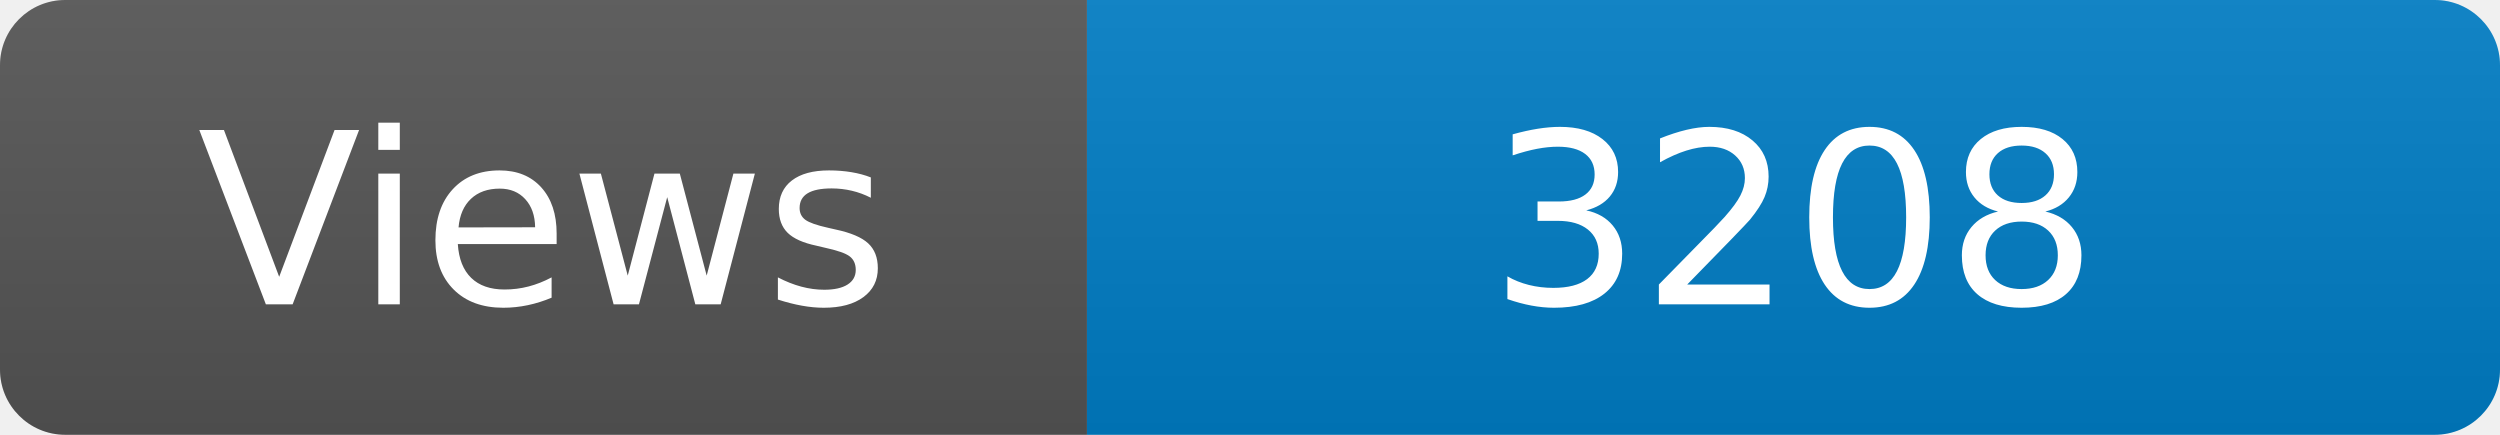
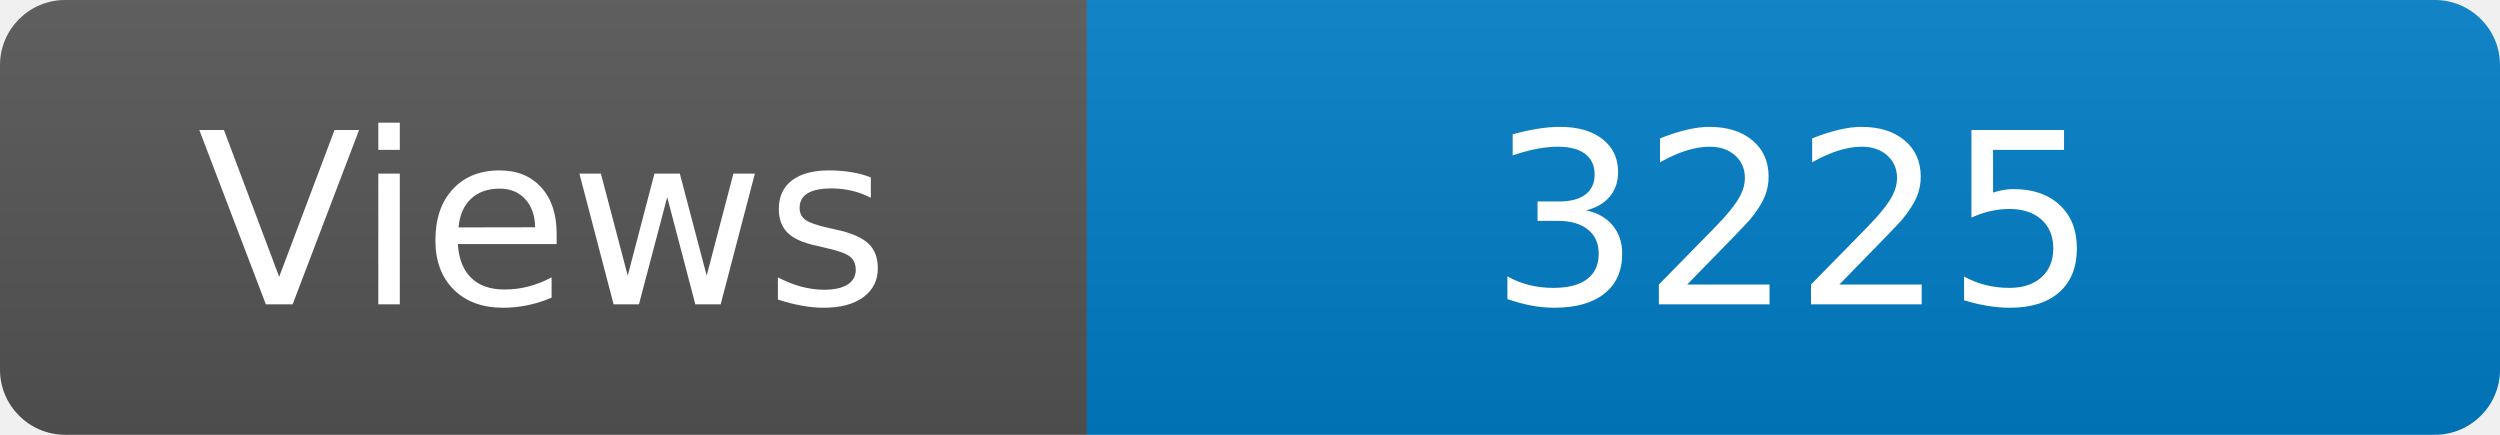
<svg xmlns="http://www.w3.org/2000/svg" width="115" height="20" role="img" aria-label="Maintained?: yes">
  <linearGradient id="s" x2="0" y2="100%">
    <stop offset="0" stop-color="#bbb" stop-opacity=".1" />
    <stop offset="1" stop-opacity=".1" />
  </linearGradient>
  <clipPath id="r">
    <rect width="115" height="20" rx="3" fill="#fff" />
  </clipPath>
  <g clip-path="url(#r)">
    <rect width="50" height="20" fill="#555" />
    <rect x="50" width="160" height="20" fill="#007ec6" />
    <rect width="115" height="20" fill="url(#s)" />
  </g>
  <g fill="#fff" text-anchor="middle" font-family="Verdana,Geneva,DejaVu Sans,sans-serif" font-size="110">
    <text x="250" y="140" transform="scale(.1)" fill="#fff">Views</text>
-     <text x="825" y="140" transform="scale(.1)" fill="#fff">3208</text>
+     <text x="825" y="140" transform="scale(.1)" fill="#fff">3225</text>
  </g>
</svg>
